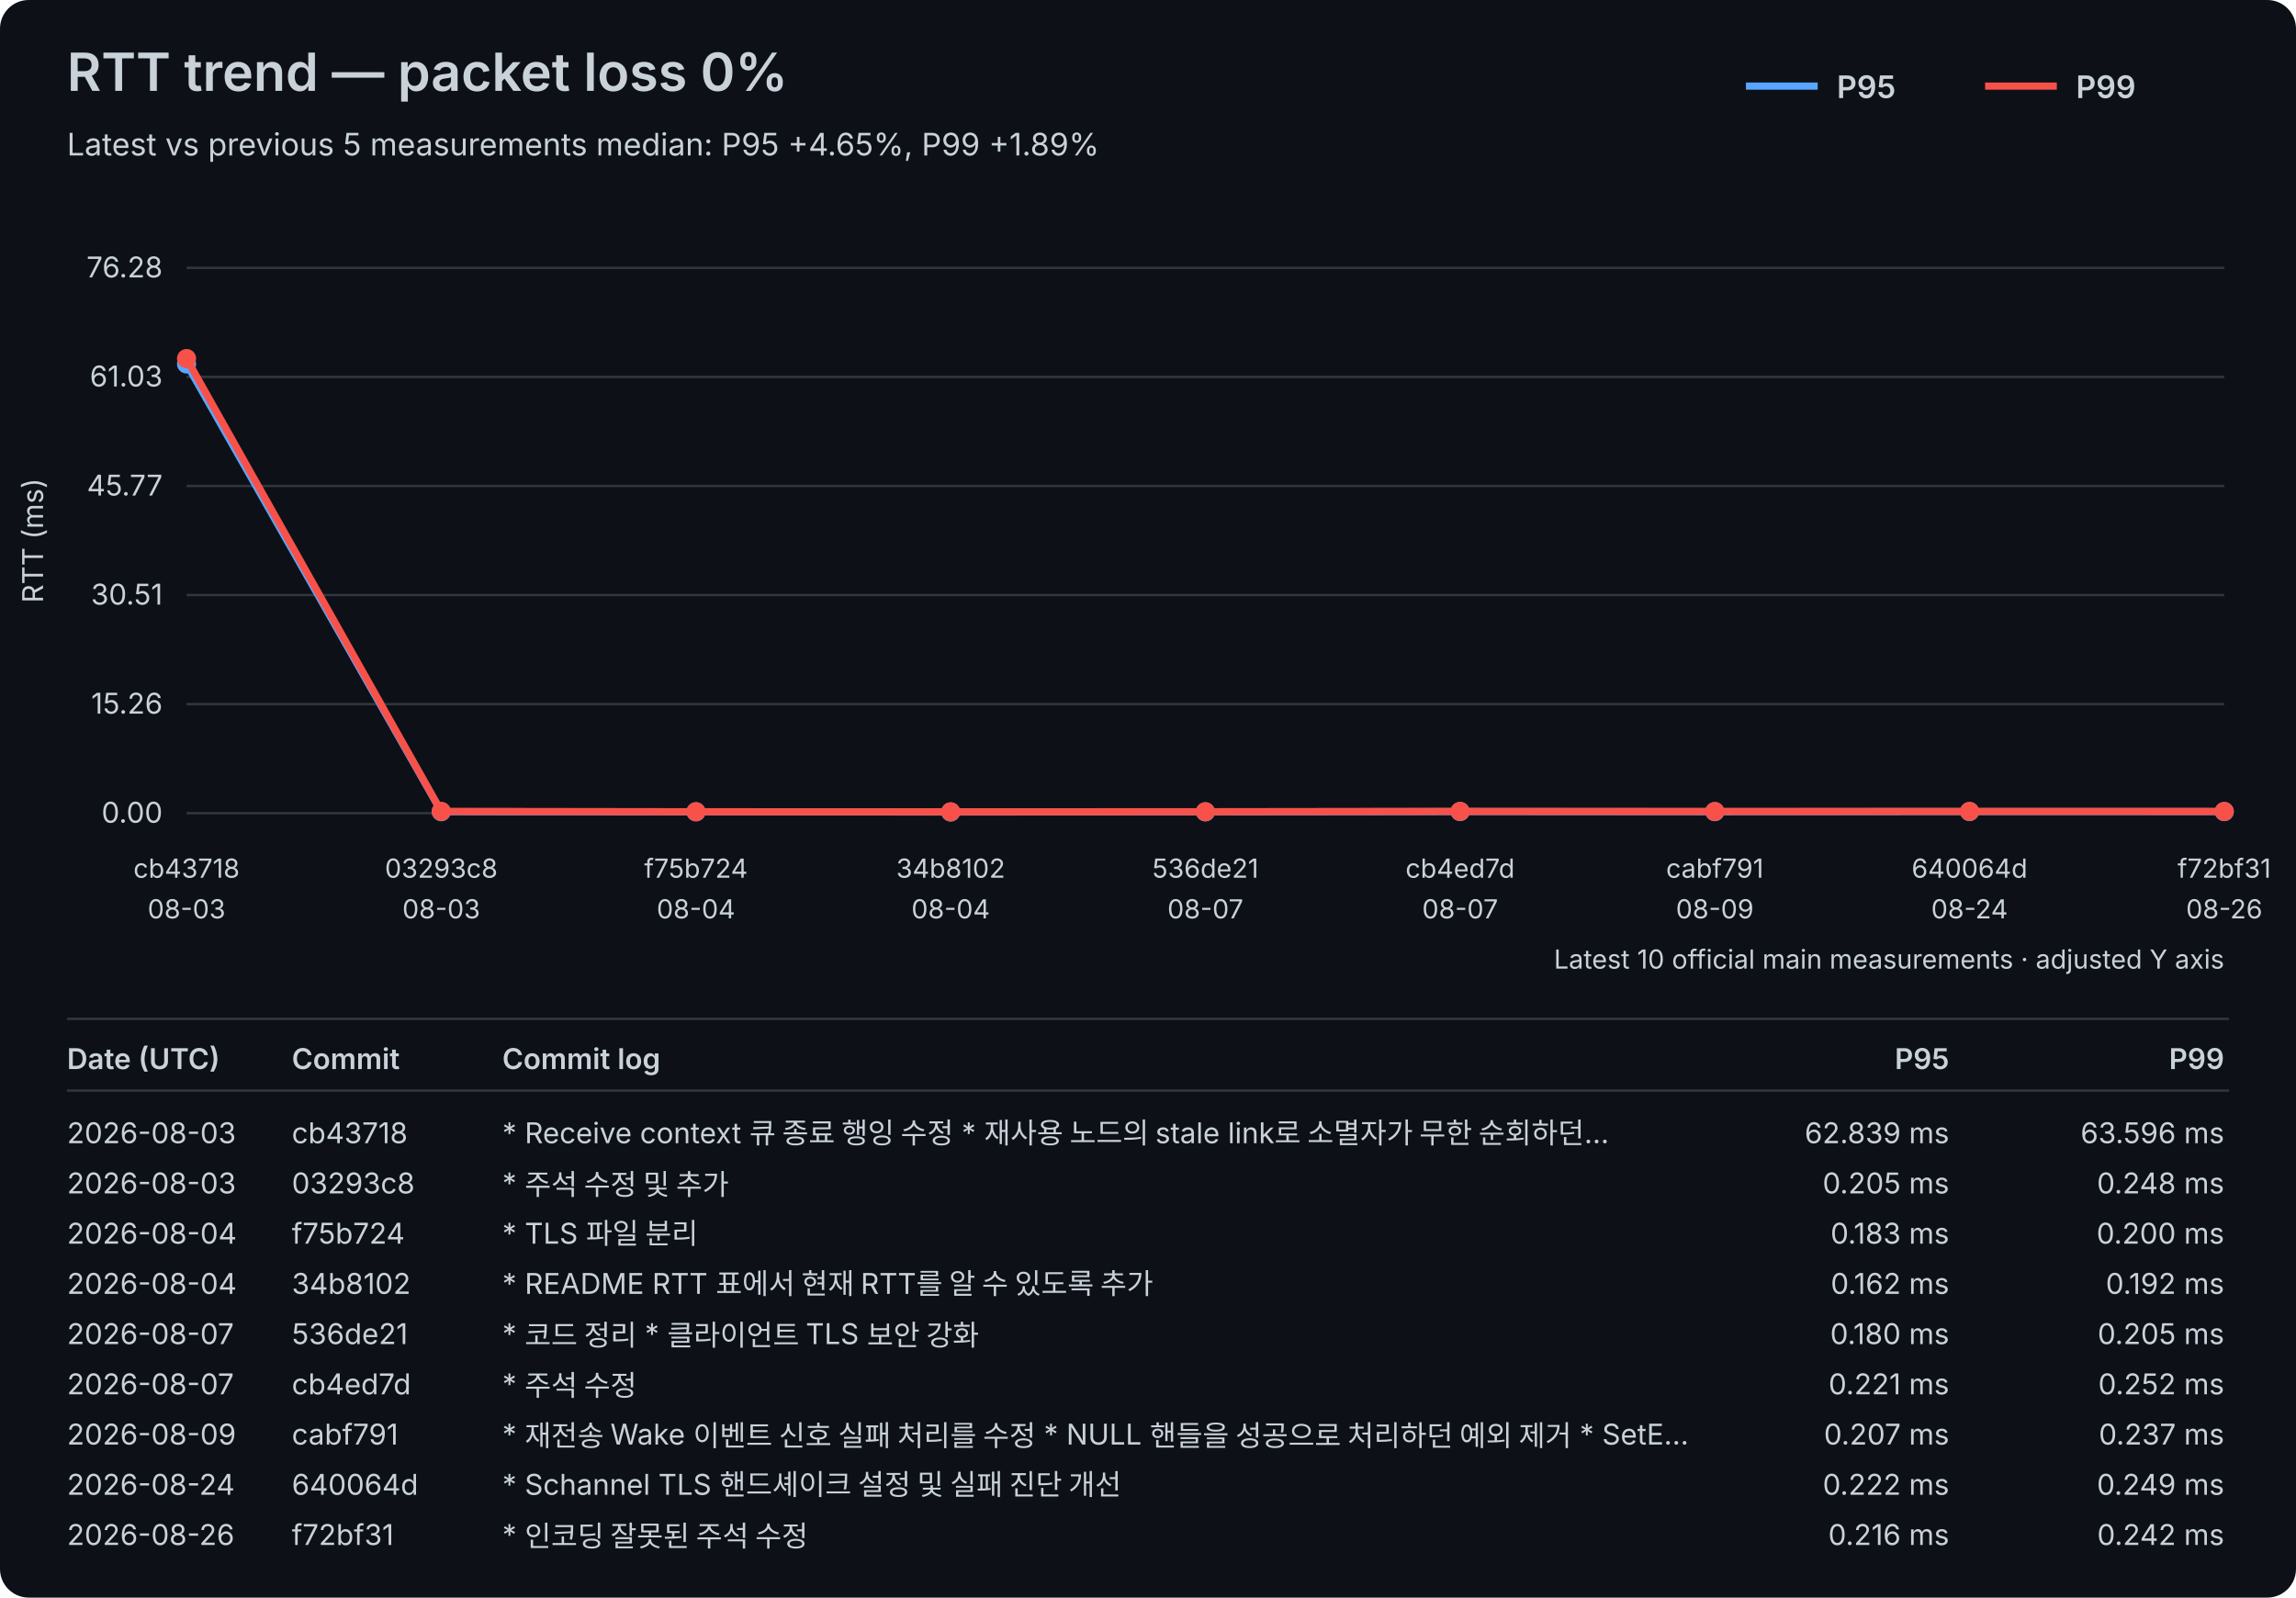
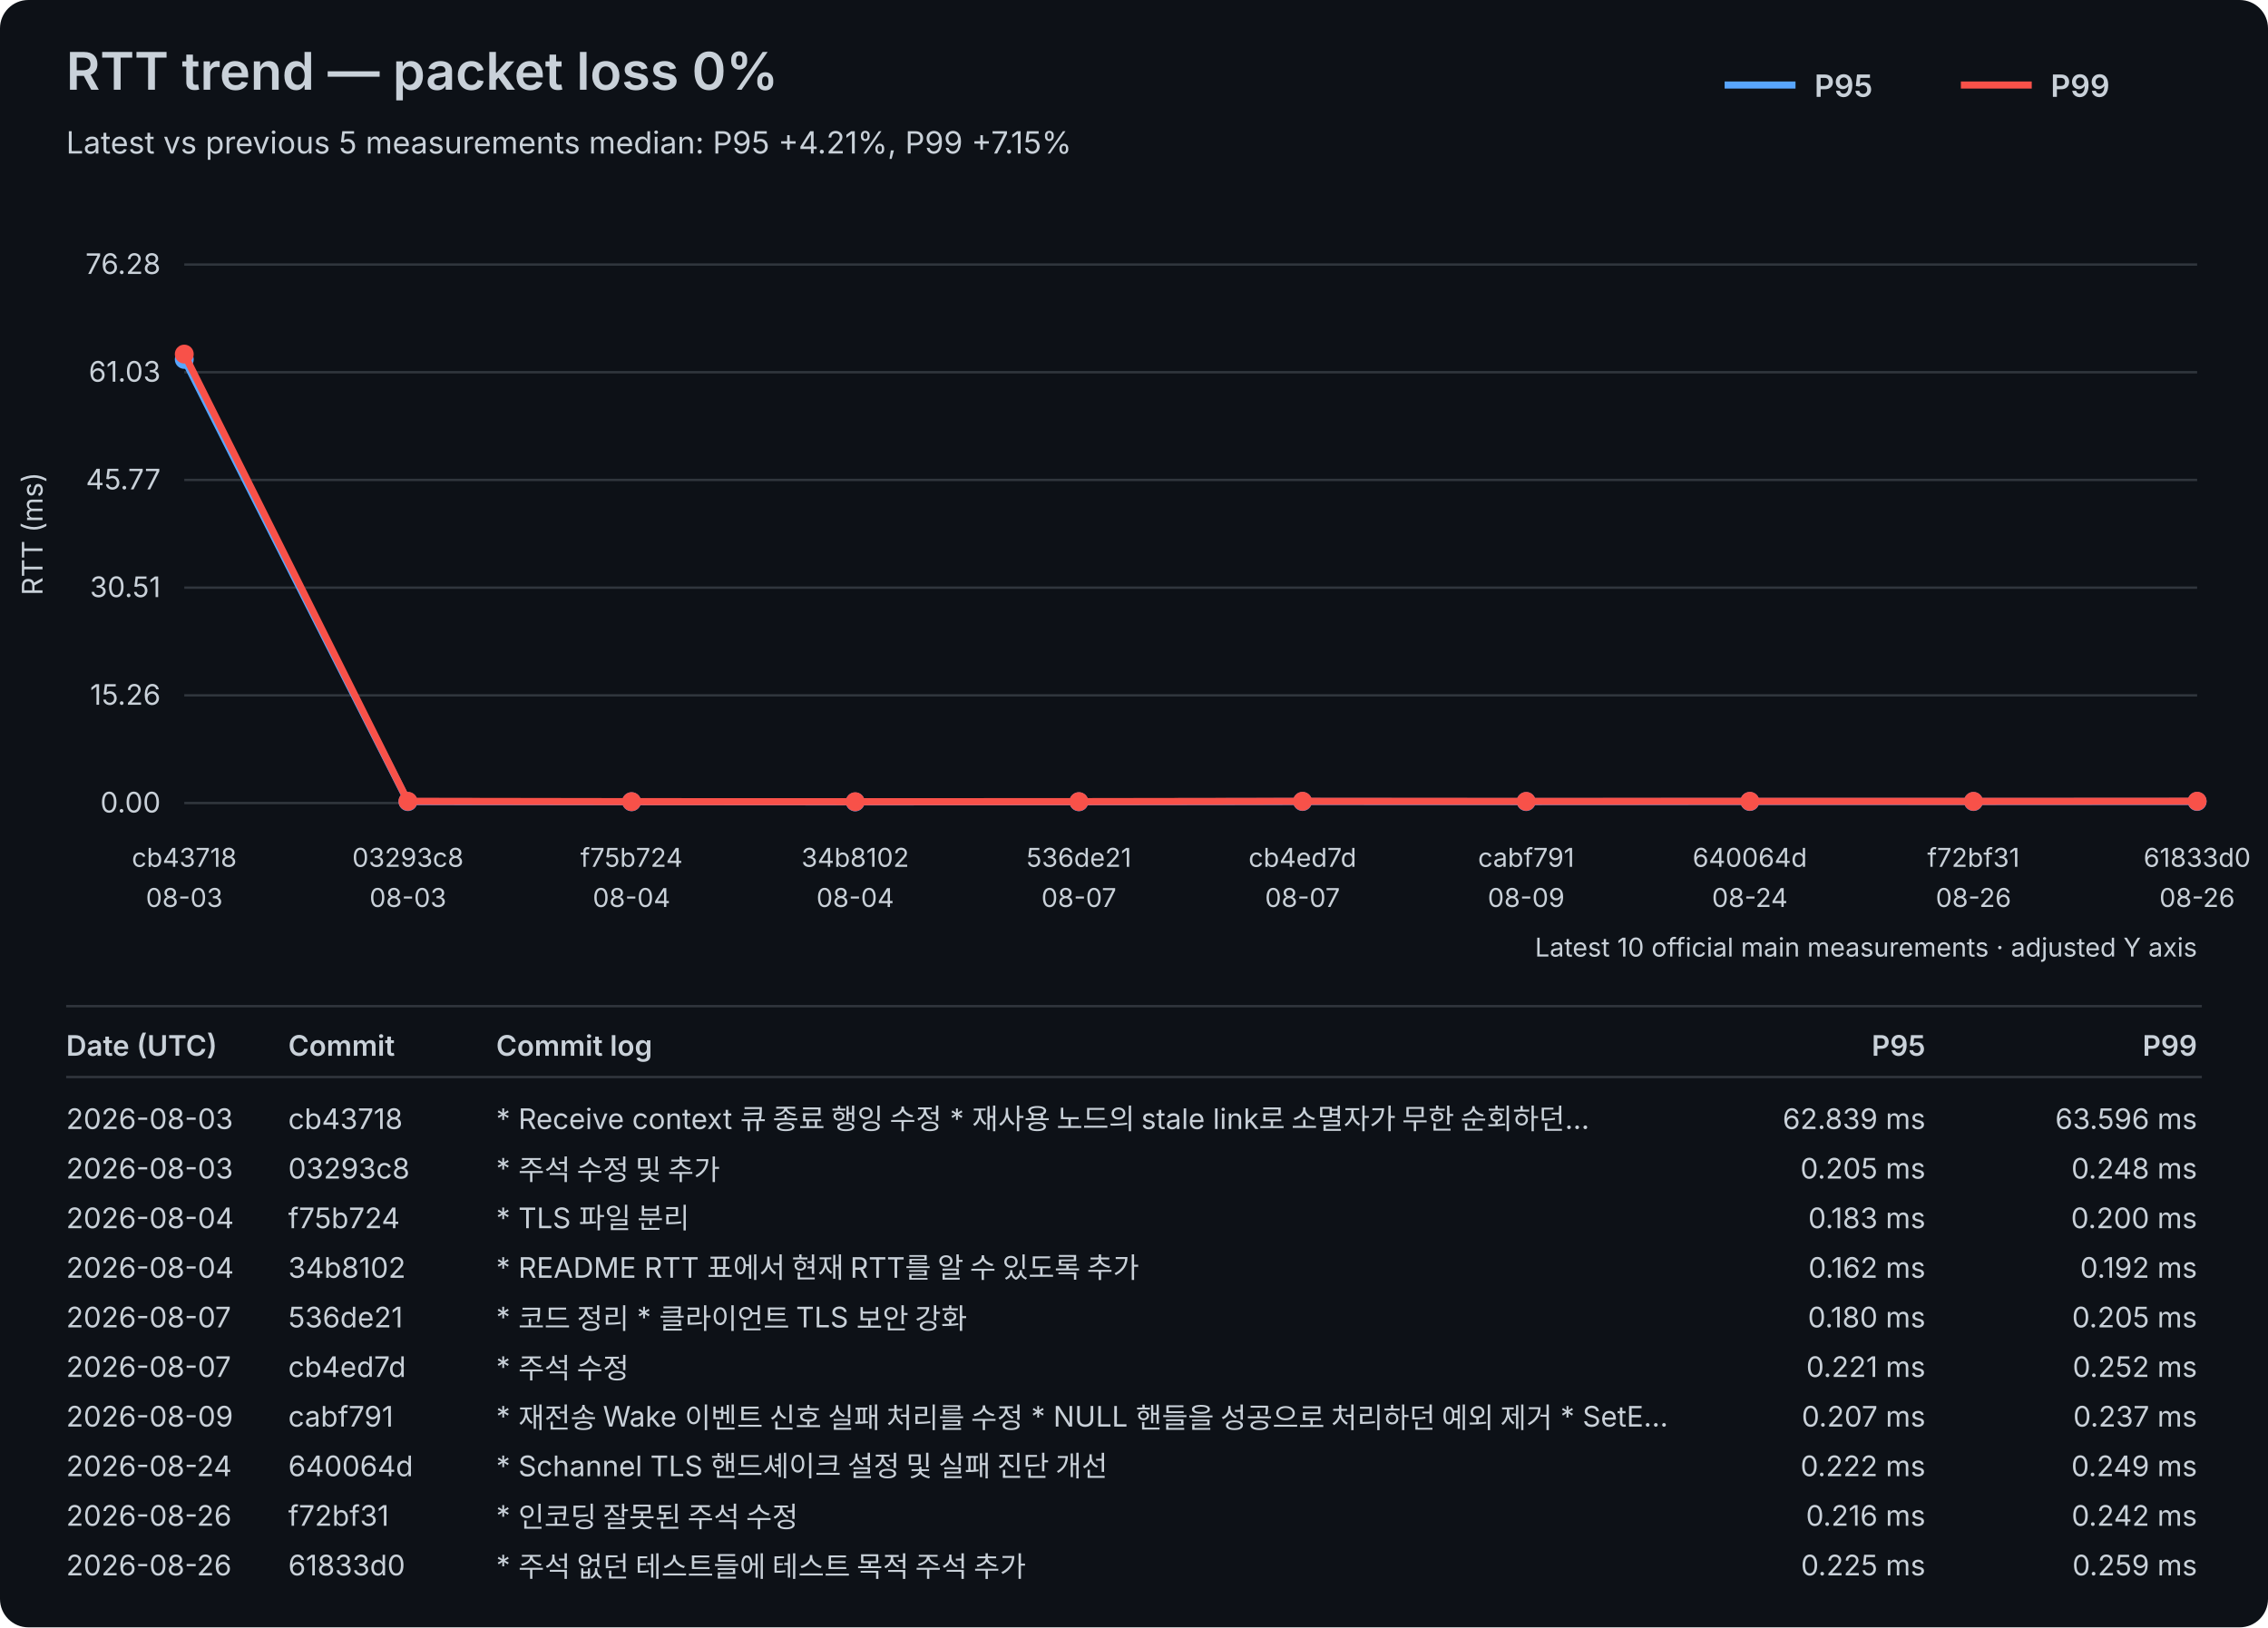
- <svg xmlns="http://www.w3.org/2000/svg" width="960" height="668" viewBox="0 0 960 668">
+ <svg xmlns="http://www.w3.org/2000/svg" width="960" height="689" viewBox="0 0 960 689">
  <rect width="100%" height="100%" fill="#0d1117" rx="12" />
  <style>text{font-family:-apple-system,BlinkMacSystemFont,"Segoe UI",sans-serif;fill:#c9d1d9}.axis{font-size:12px}.label{font-size:11px}.title{font-size:22px;font-weight:600}.subtitle{font-size:13px}.legend{font-size:13px;font-weight:600}.table-header{font-size:12px;font-weight:600}.table-row{font-size:12px}</style>
  <text x="28" y="38" class="title">RTT trend — packet loss 0%</text>
-   <text x="28" y="65" class="subtitle">Latest vs previous 5 measurements median: P95 +4.65%, P99 +1.89%</text>
+   <text x="28" y="65" class="subtitle">Latest vs previous 5 measurements median: P95 +4.21%, P99 +7.15%</text>
  <line x1="730" y1="36" x2="760" y2="36" stroke="#58a6ff" stroke-width="3" />
  <text x="768" y="41" class="legend">P95</text>
  <line x1="830" y1="36" x2="860" y2="36" stroke="#f85149" stroke-width="3" />
  <text x="868" y="41" class="legend">P99</text>
  <line x1="78" y1="340.00" x2="930" y2="340.00" stroke="#30363d" stroke-width="1" />
  <text x="68" y="344.00" text-anchor="end" class="axis">0.00</text>
  <line x1="78" y1="294.40" x2="930" y2="294.40" stroke="#30363d" stroke-width="1" />
  <text x="68" y="298.40" text-anchor="end" class="axis">15.26</text>
  <line x1="78" y1="248.80" x2="930" y2="248.80" stroke="#30363d" stroke-width="1" />
  <text x="68" y="252.80" text-anchor="end" class="axis">30.51</text>
  <line x1="78" y1="203.20" x2="930" y2="203.20" stroke="#30363d" stroke-width="1" />
  <text x="68" y="207.20" text-anchor="end" class="axis">45.77</text>
  <line x1="78" y1="157.60" x2="930" y2="157.60" stroke="#30363d" stroke-width="1" />
  <text x="68" y="161.60" text-anchor="end" class="axis">61.03</text>
  <line x1="78" y1="112.00" x2="930" y2="112.00" stroke="#30363d" stroke-width="1" />
  <text x="68" y="116.00" text-anchor="end" class="axis">76.28</text>
  <text x="18" y="226.00" transform="rotate(-90 18 226.00)" text-anchor="middle" class="axis">RTT (ms)</text>
  <text x="78.00" y="367" text-anchor="middle" class="label">cb43718</text>
  <text x="78.00" y="384" text-anchor="middle" class="label">08-03</text>
-   <text x="184.50" y="367" text-anchor="middle" class="label">03293c8</text>
-   <text x="184.50" y="384" text-anchor="middle" class="label">08-03</text>
-   <text x="291.00" y="367" text-anchor="middle" class="label">f75b724</text>
-   <text x="291.00" y="384" text-anchor="middle" class="label">08-04</text>
-   <text x="397.50" y="367" text-anchor="middle" class="label">34b8102</text>
-   <text x="397.50" y="384" text-anchor="middle" class="label">08-04</text>
-   <text x="504.00" y="367" text-anchor="middle" class="label">536de21</text>
-   <text x="504.00" y="384" text-anchor="middle" class="label">08-07</text>
-   <text x="610.50" y="367" text-anchor="middle" class="label">cb4ed7d</text>
-   <text x="610.50" y="384" text-anchor="middle" class="label">08-07</text>
-   <text x="717.00" y="367" text-anchor="middle" class="label">cabf791</text>
-   <text x="717.00" y="384" text-anchor="middle" class="label">08-09</text>
-   <text x="823.50" y="367" text-anchor="middle" class="label">640064d</text>
-   <text x="823.50" y="384" text-anchor="middle" class="label">08-24</text>
-   <text x="930.00" y="367" text-anchor="middle" class="label">f72bf31</text>
+   <text x="172.67" y="367" text-anchor="middle" class="label">03293c8</text>
+   <text x="172.67" y="384" text-anchor="middle" class="label">08-03</text>
+   <text x="267.33" y="367" text-anchor="middle" class="label">f75b724</text>
+   <text x="267.33" y="384" text-anchor="middle" class="label">08-04</text>
+   <text x="362.00" y="367" text-anchor="middle" class="label">34b8102</text>
+   <text x="362.00" y="384" text-anchor="middle" class="label">08-04</text>
+   <text x="456.67" y="367" text-anchor="middle" class="label">536de21</text>
+   <text x="456.67" y="384" text-anchor="middle" class="label">08-07</text>
+   <text x="551.33" y="367" text-anchor="middle" class="label">cb4ed7d</text>
+   <text x="551.33" y="384" text-anchor="middle" class="label">08-07</text>
+   <text x="646.00" y="367" text-anchor="middle" class="label">cabf791</text>
+   <text x="646.00" y="384" text-anchor="middle" class="label">08-09</text>
+   <text x="740.67" y="367" text-anchor="middle" class="label">640064d</text>
+   <text x="740.67" y="384" text-anchor="middle" class="label">08-24</text>
+   <text x="835.33" y="367" text-anchor="middle" class="label">f72bf31</text>
+   <text x="835.33" y="384" text-anchor="middle" class="label">08-26</text>
+   <text x="930.00" y="367" text-anchor="middle" class="label">61833d0</text>
  <text x="930.00" y="384" text-anchor="middle" class="label">08-26</text>
-   <polyline points="78.00,152.18 184.50,339.39 291.00,339.45 397.50,339.52 504.00,339.46 610.50,339.34 717.00,339.38 823.50,339.34 930.00,339.35" fill="none" stroke="#58a6ff" stroke-width="3" stroke-linejoin="round" stroke-linecap="round" />
+   <polyline points="78.00,152.18 172.67,339.39 267.33,339.45 362.00,339.52 456.67,339.46 551.33,339.34 646.00,339.38 740.67,339.34 835.33,339.35 930.00,339.33" fill="none" stroke="#58a6ff" stroke-width="3" stroke-linejoin="round" stroke-linecap="round" />
  <circle cx="78.00" cy="152.18" r="4" fill="#58a6ff" />
-   <circle cx="184.50" cy="339.39" r="4" fill="#58a6ff" />
-   <circle cx="291.00" cy="339.45" r="4" fill="#58a6ff" />
-   <circle cx="397.50" cy="339.52" r="4" fill="#58a6ff" />
-   <circle cx="504.00" cy="339.46" r="4" fill="#58a6ff" />
-   <circle cx="610.50" cy="339.34" r="4" fill="#58a6ff" />
-   <circle cx="717.00" cy="339.38" r="4" fill="#58a6ff" />
-   <circle cx="823.50" cy="339.34" r="4" fill="#58a6ff" />
-   <circle cx="930.00" cy="339.35" r="4" fill="#58a6ff" />
-   <polyline points="78.00,149.92 184.50,339.26 291.00,339.40 397.50,339.43 504.00,339.39 610.50,339.25 717.00,339.29 823.50,339.26 930.00,339.28" fill="none" stroke="#f85149" stroke-width="3" stroke-linejoin="round" stroke-linecap="round" />
+   <circle cx="172.67" cy="339.39" r="4" fill="#58a6ff" />
+   <circle cx="267.33" cy="339.45" r="4" fill="#58a6ff" />
+   <circle cx="362.00" cy="339.52" r="4" fill="#58a6ff" />
+   <circle cx="456.67" cy="339.46" r="4" fill="#58a6ff" />
+   <circle cx="551.33" cy="339.34" r="4" fill="#58a6ff" />
+   <circle cx="646.00" cy="339.38" r="4" fill="#58a6ff" />
+   <circle cx="740.67" cy="339.34" r="4" fill="#58a6ff" />
+   <circle cx="835.33" cy="339.35" r="4" fill="#58a6ff" />
+   <circle cx="930.00" cy="339.33" r="4" fill="#58a6ff" />
+   <polyline points="78.00,149.92 172.67,339.26 267.33,339.40 362.00,339.43 456.67,339.39 551.33,339.25 646.00,339.29 740.67,339.26 835.33,339.28 930.00,339.22" fill="none" stroke="#f85149" stroke-width="3" stroke-linejoin="round" stroke-linecap="round" />
  <circle cx="78.00" cy="149.92" r="4" fill="#f85149" />
-   <circle cx="184.50" cy="339.26" r="4" fill="#f85149" />
-   <circle cx="291.00" cy="339.40" r="4" fill="#f85149" />
-   <circle cx="397.50" cy="339.43" r="4" fill="#f85149" />
-   <circle cx="504.00" cy="339.39" r="4" fill="#f85149" />
-   <circle cx="610.50" cy="339.25" r="4" fill="#f85149" />
-   <circle cx="717.00" cy="339.29" r="4" fill="#f85149" />
-   <circle cx="823.50" cy="339.26" r="4" fill="#f85149" />
-   <circle cx="930.00" cy="339.28" r="4" fill="#f85149" />
+   <circle cx="172.67" cy="339.26" r="4" fill="#f85149" />
+   <circle cx="267.33" cy="339.40" r="4" fill="#f85149" />
+   <circle cx="362.00" cy="339.43" r="4" fill="#f85149" />
+   <circle cx="456.67" cy="339.39" r="4" fill="#f85149" />
+   <circle cx="551.33" cy="339.25" r="4" fill="#f85149" />
+   <circle cx="646.00" cy="339.29" r="4" fill="#f85149" />
+   <circle cx="740.67" cy="339.26" r="4" fill="#f85149" />
+   <circle cx="835.33" cy="339.28" r="4" fill="#f85149" />
+   <circle cx="930.00" cy="339.22" r="4" fill="#f85149" />
  <text x="930" y="405" text-anchor="end" class="label">Latest 10 official main measurements · adjusted Y axis</text>
  <line x1="28" y1="426" x2="932" y2="426" stroke="#30363d" stroke-width="1" />
  <text x="28" y="447" class="table-header">Date (UTC)</text>
  <text x="122" y="447" class="table-header">Commit</text>
  <text x="210" y="447" class="table-header">Commit log</text>
  <text x="815" y="447" text-anchor="end" class="table-header">P95</text>
  <text x="930" y="447" text-anchor="end" class="table-header">P99</text>
  <line x1="28" y1="456" x2="932" y2="456" stroke="#30363d" stroke-width="1" />
  <text x="28" y="478" class="table-row">2026-08-03</text>
  <text x="122" y="478" class="table-row">cb43718</text>
  <text x="210" y="478" class="table-row">* Receive context 큐 종료 행잉 수정   * 재사용 노드의 stale link로 소멸자가 무한 순회하던…</text>
  <text x="815" y="478" text-anchor="end" class="table-row">62.839 ms</text>
  <text x="930" y="478" text-anchor="end" class="table-row">63.596 ms</text>
  <text x="28" y="499" class="table-row">2026-08-03</text>
  <text x="122" y="499" class="table-row">03293c8</text>
  <text x="210" y="499" class="table-row">* 주석 수정 및 추가</text>
  <text x="815" y="499" text-anchor="end" class="table-row">0.205 ms</text>
  <text x="930" y="499" text-anchor="end" class="table-row">0.248 ms</text>
  <text x="28" y="520" class="table-row">2026-08-04</text>
  <text x="122" y="520" class="table-row">f75b724</text>
  <text x="210" y="520" class="table-row">* TLS 파일 분리</text>
  <text x="815" y="520" text-anchor="end" class="table-row">0.183 ms</text>
  <text x="930" y="520" text-anchor="end" class="table-row">0.200 ms</text>
  <text x="28" y="541" class="table-row">2026-08-04</text>
  <text x="122" y="541" class="table-row">34b8102</text>
  <text x="210" y="541" class="table-row">* README RTT 표에서 현재 RTT를 알 수 있도록 추가</text>
  <text x="815" y="541" text-anchor="end" class="table-row">0.162 ms</text>
  <text x="930" y="541" text-anchor="end" class="table-row">0.192 ms</text>
  <text x="28" y="562" class="table-row">2026-08-07</text>
  <text x="122" y="562" class="table-row">536de21</text>
  <text x="210" y="562" class="table-row">* 코드 정리 * 클라이언트 TLS 보안 강화</text>
  <text x="815" y="562" text-anchor="end" class="table-row">0.180 ms</text>
  <text x="930" y="562" text-anchor="end" class="table-row">0.205 ms</text>
  <text x="28" y="583" class="table-row">2026-08-07</text>
  <text x="122" y="583" class="table-row">cb4ed7d</text>
  <text x="210" y="583" class="table-row">* 주석 수정</text>
  <text x="815" y="583" text-anchor="end" class="table-row">0.221 ms</text>
  <text x="930" y="583" text-anchor="end" class="table-row">0.252 ms</text>
  <text x="28" y="604" class="table-row">2026-08-09</text>
  <text x="122" y="604" class="table-row">cabf791</text>
  <text x="210" y="604" class="table-row">* 재전송 Wake 이벤트 신호 실패 처리를 수정   * NULL 핸들을 성공으로 처리하던 예외 제거   * SetE…</text>
  <text x="815" y="604" text-anchor="end" class="table-row">0.207 ms</text>
  <text x="930" y="604" text-anchor="end" class="table-row">0.237 ms</text>
  <text x="28" y="625" class="table-row">2026-08-24</text>
  <text x="122" y="625" class="table-row">640064d</text>
  <text x="210" y="625" class="table-row">* Schannel TLS 핸드셰이크 설정 및 실패 진단 개선</text>
  <text x="815" y="625" text-anchor="end" class="table-row">0.222 ms</text>
  <text x="930" y="625" text-anchor="end" class="table-row">0.249 ms</text>
  <text x="28" y="646" class="table-row">2026-08-26</text>
  <text x="122" y="646" class="table-row">f72bf31</text>
  <text x="210" y="646" class="table-row">* 인코딩 잘못된 주석 수정</text>
  <text x="815" y="646" text-anchor="end" class="table-row">0.216 ms</text>
  <text x="930" y="646" text-anchor="end" class="table-row">0.242 ms</text>
+   <text x="28" y="667" class="table-row">2026-08-26</text>
+   <text x="122" y="667" class="table-row">61833d0</text>
+   <text x="210" y="667" class="table-row">* 주석 없던 테스트들에 테스트 목적 주석 추가</text>
+   <text x="815" y="667" text-anchor="end" class="table-row">0.225 ms</text>
+   <text x="930" y="667" text-anchor="end" class="table-row">0.259 ms</text>
</svg>
